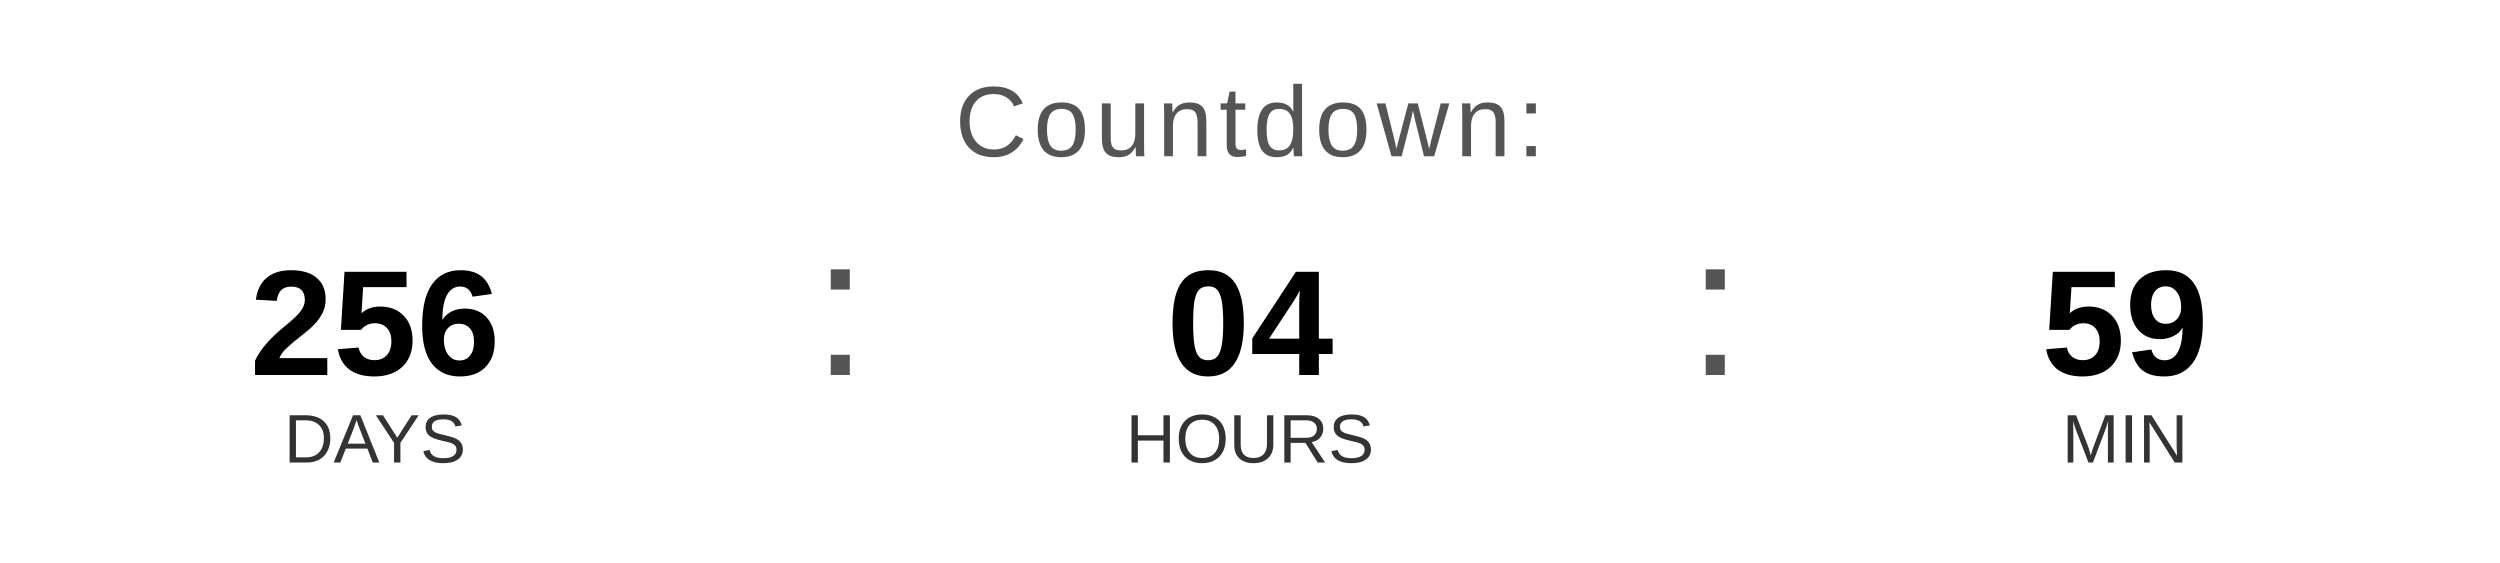
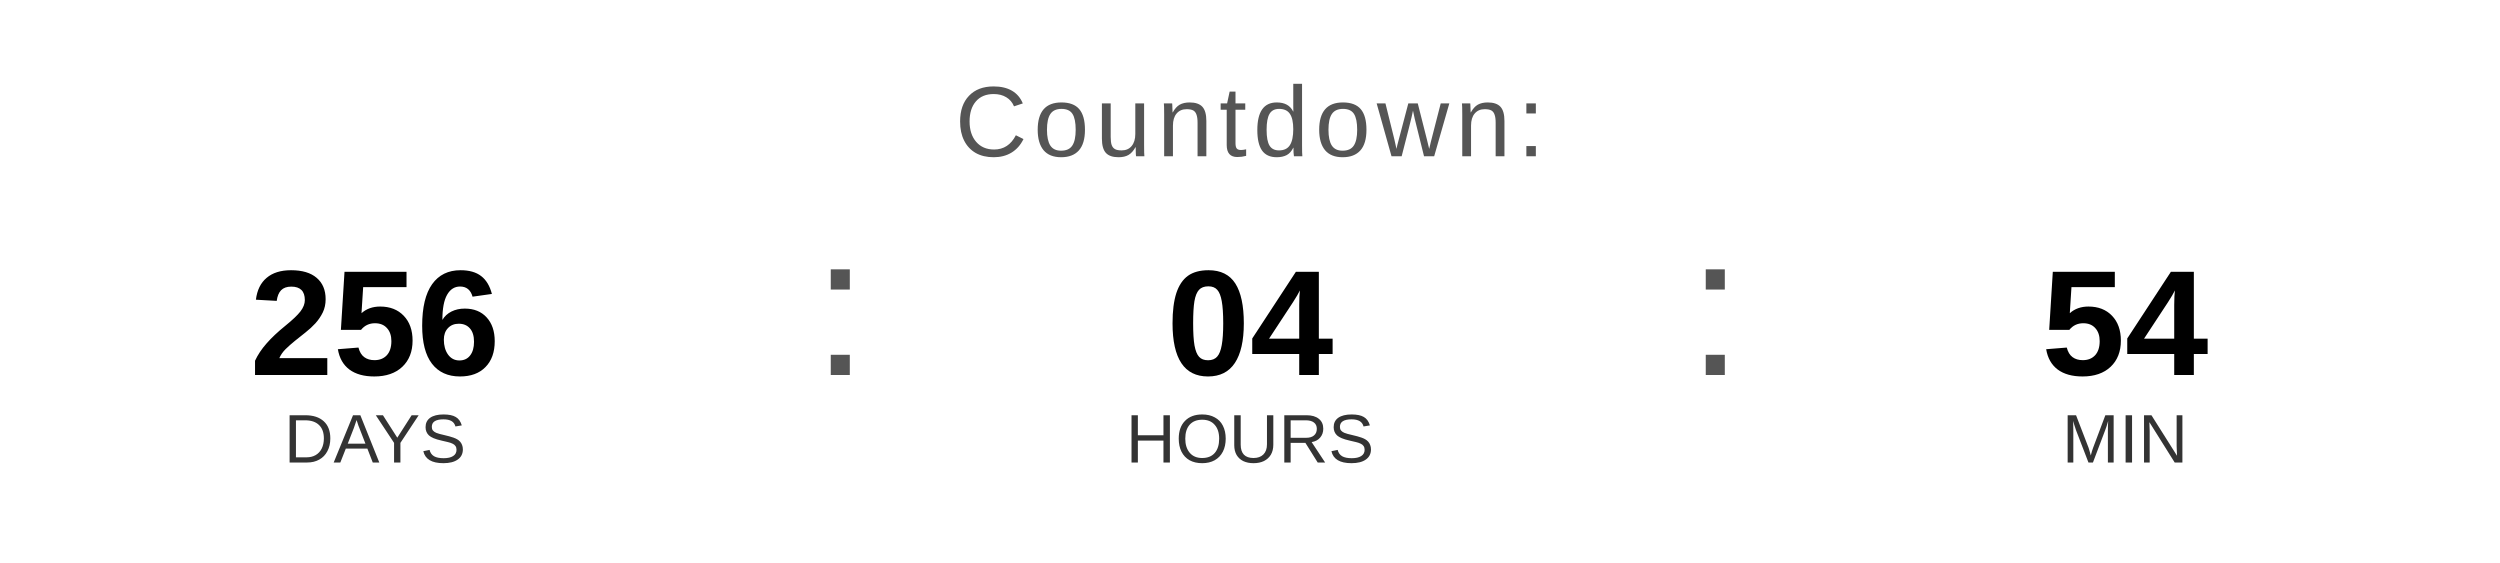
<svg xmlns="http://www.w3.org/2000/svg" width="400" height="90" viewBox="0 0 400 90">
  <text x="200" y="25" font-family="Arial, Helvetica, sans-serif" font-size="16" fill="#555555" text-anchor="middle" letter-spacing="1">
    Countdown:
  </text>
  <text x="60" y="60" font-family="Arial, Helvetica, sans-serif" font-size="24" font-weight="bold" fill="#000000" text-anchor="middle">256</text>
  <text x="60" y="74" font-family="Arial, Helvetica, sans-serif" font-size="11" fill="#333333" text-anchor="middle">DAYS</text>
  <text x="130" y="60" font-family="Arial, sans-serif" font-size="32" fill="#555555">:</text>
  <text x="200" y="60" font-family="Arial, Helvetica, sans-serif" font-size="24" font-weight="bold" fill="#000000" text-anchor="middle">04</text>
  <text x="200" y="74" font-family="Arial, Helvetica, sans-serif" font-size="11" fill="#333333" text-anchor="middle">HOURS</text>
  <text x="270" y="60" font-family="Arial, sans-serif" font-size="32" fill="#555555">:</text>
-   <text x="340" y="60" font-family="Arial, Helvetica, sans-serif" font-size="24" font-weight="bold" fill="#000000" text-anchor="middle">59</text>
+   <text x="340" y="60" font-family="Arial, Helvetica, sans-serif" font-size="24" font-weight="bold" fill="#000000" text-anchor="middle">54</text>
  <text x="340" y="74" font-family="Arial, Helvetica, sans-serif" font-size="11" fill="#333333" text-anchor="middle">MIN</text>
</svg>
